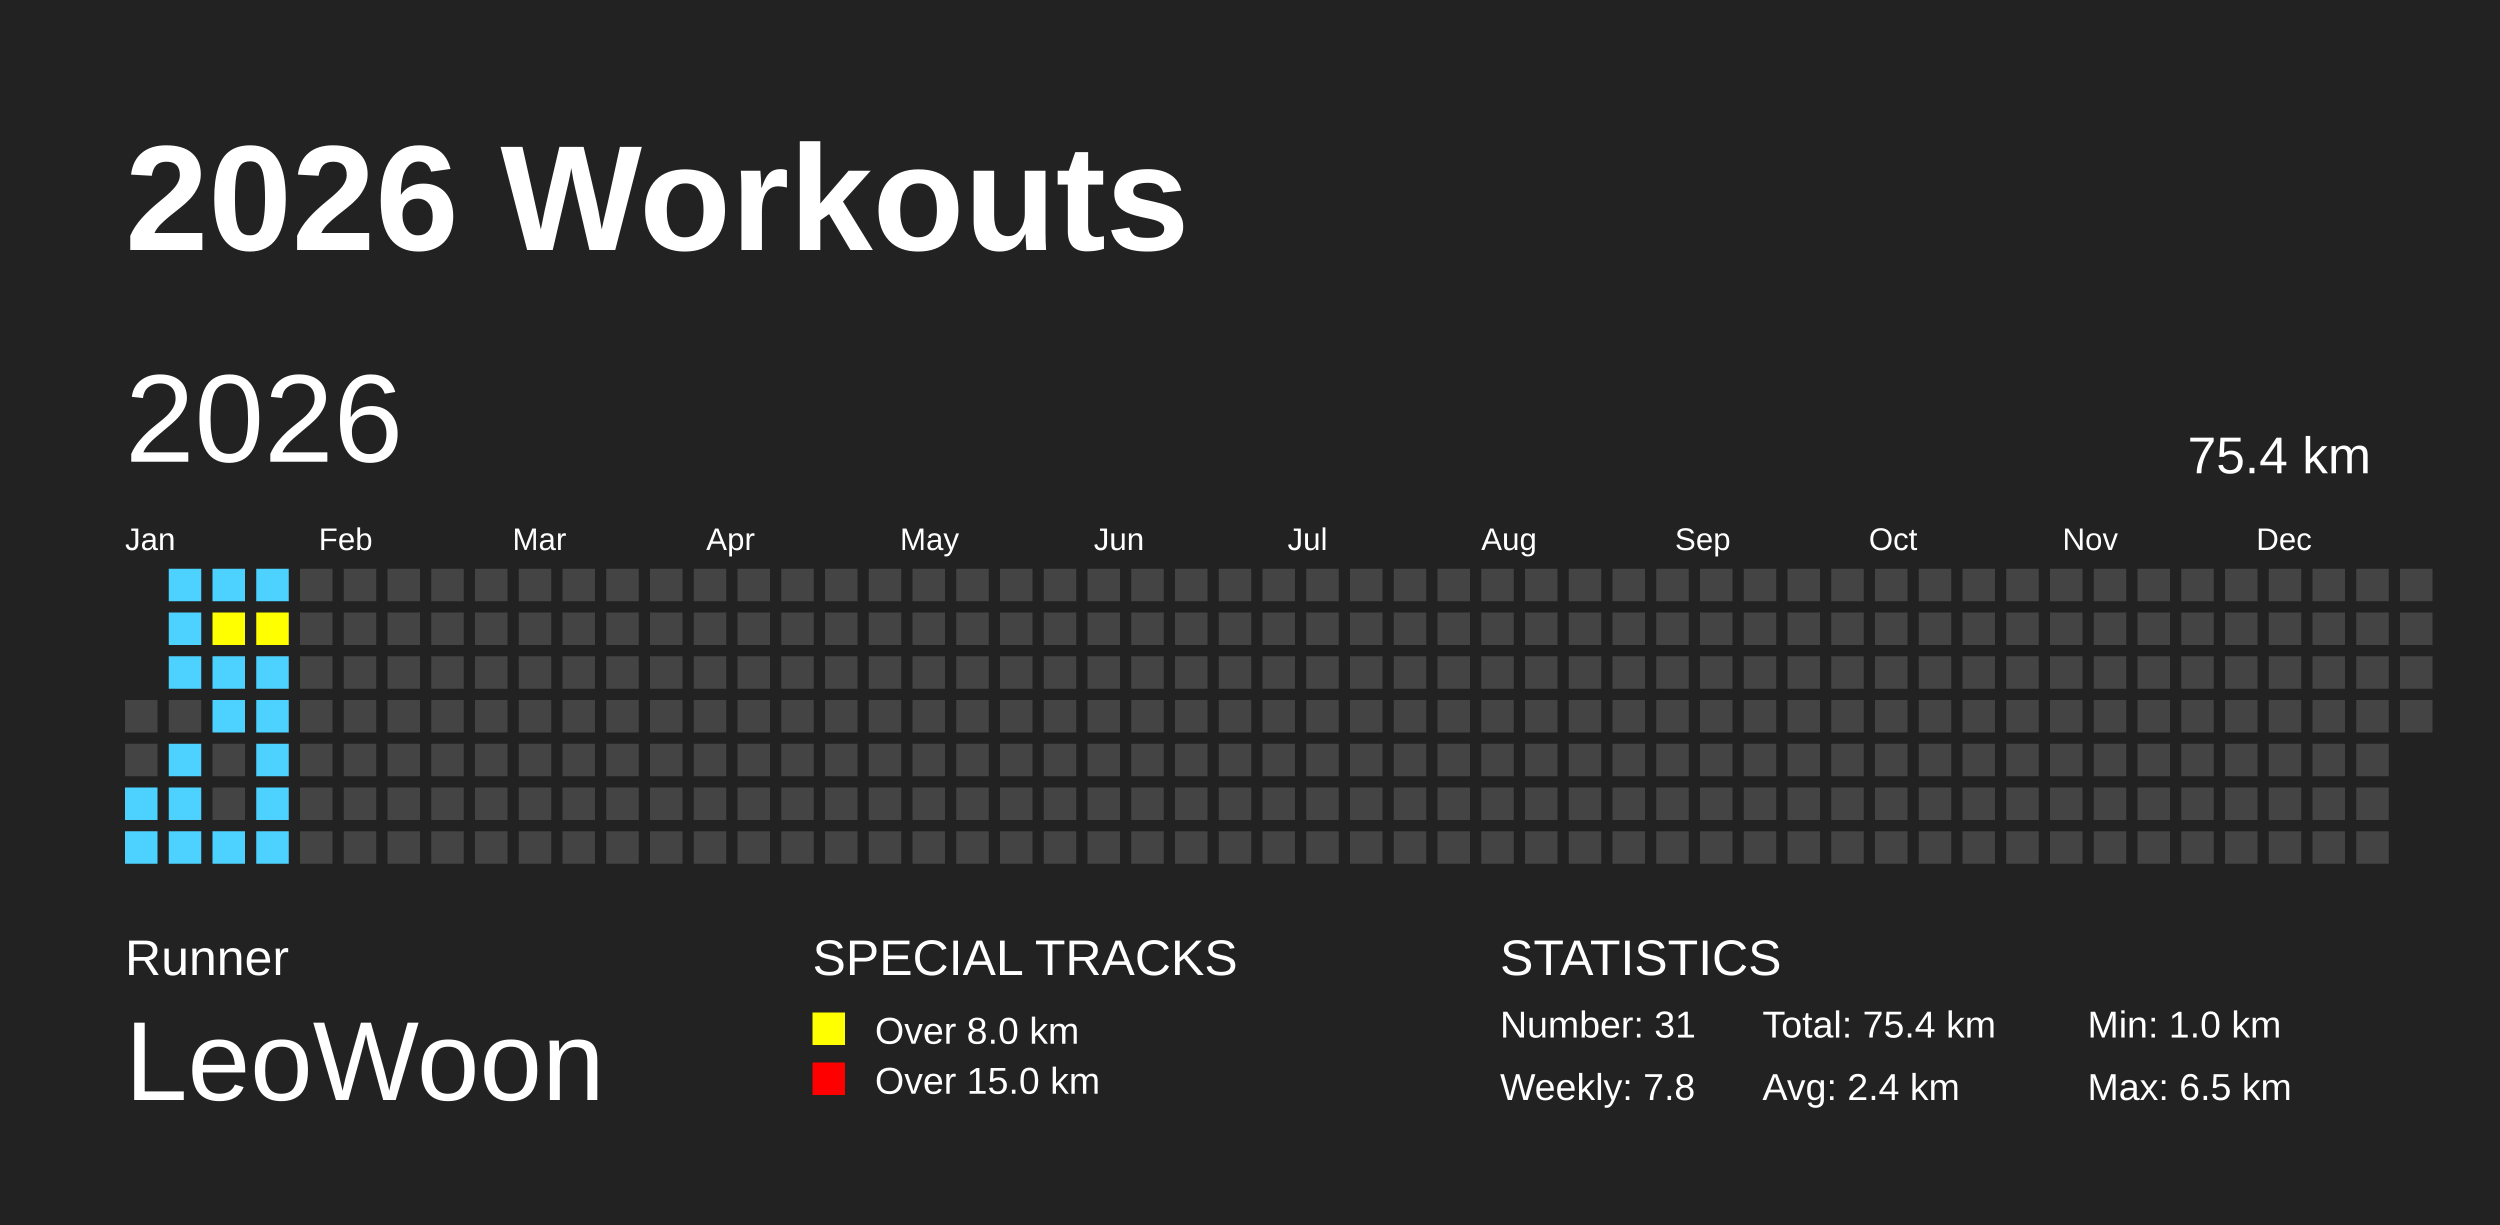
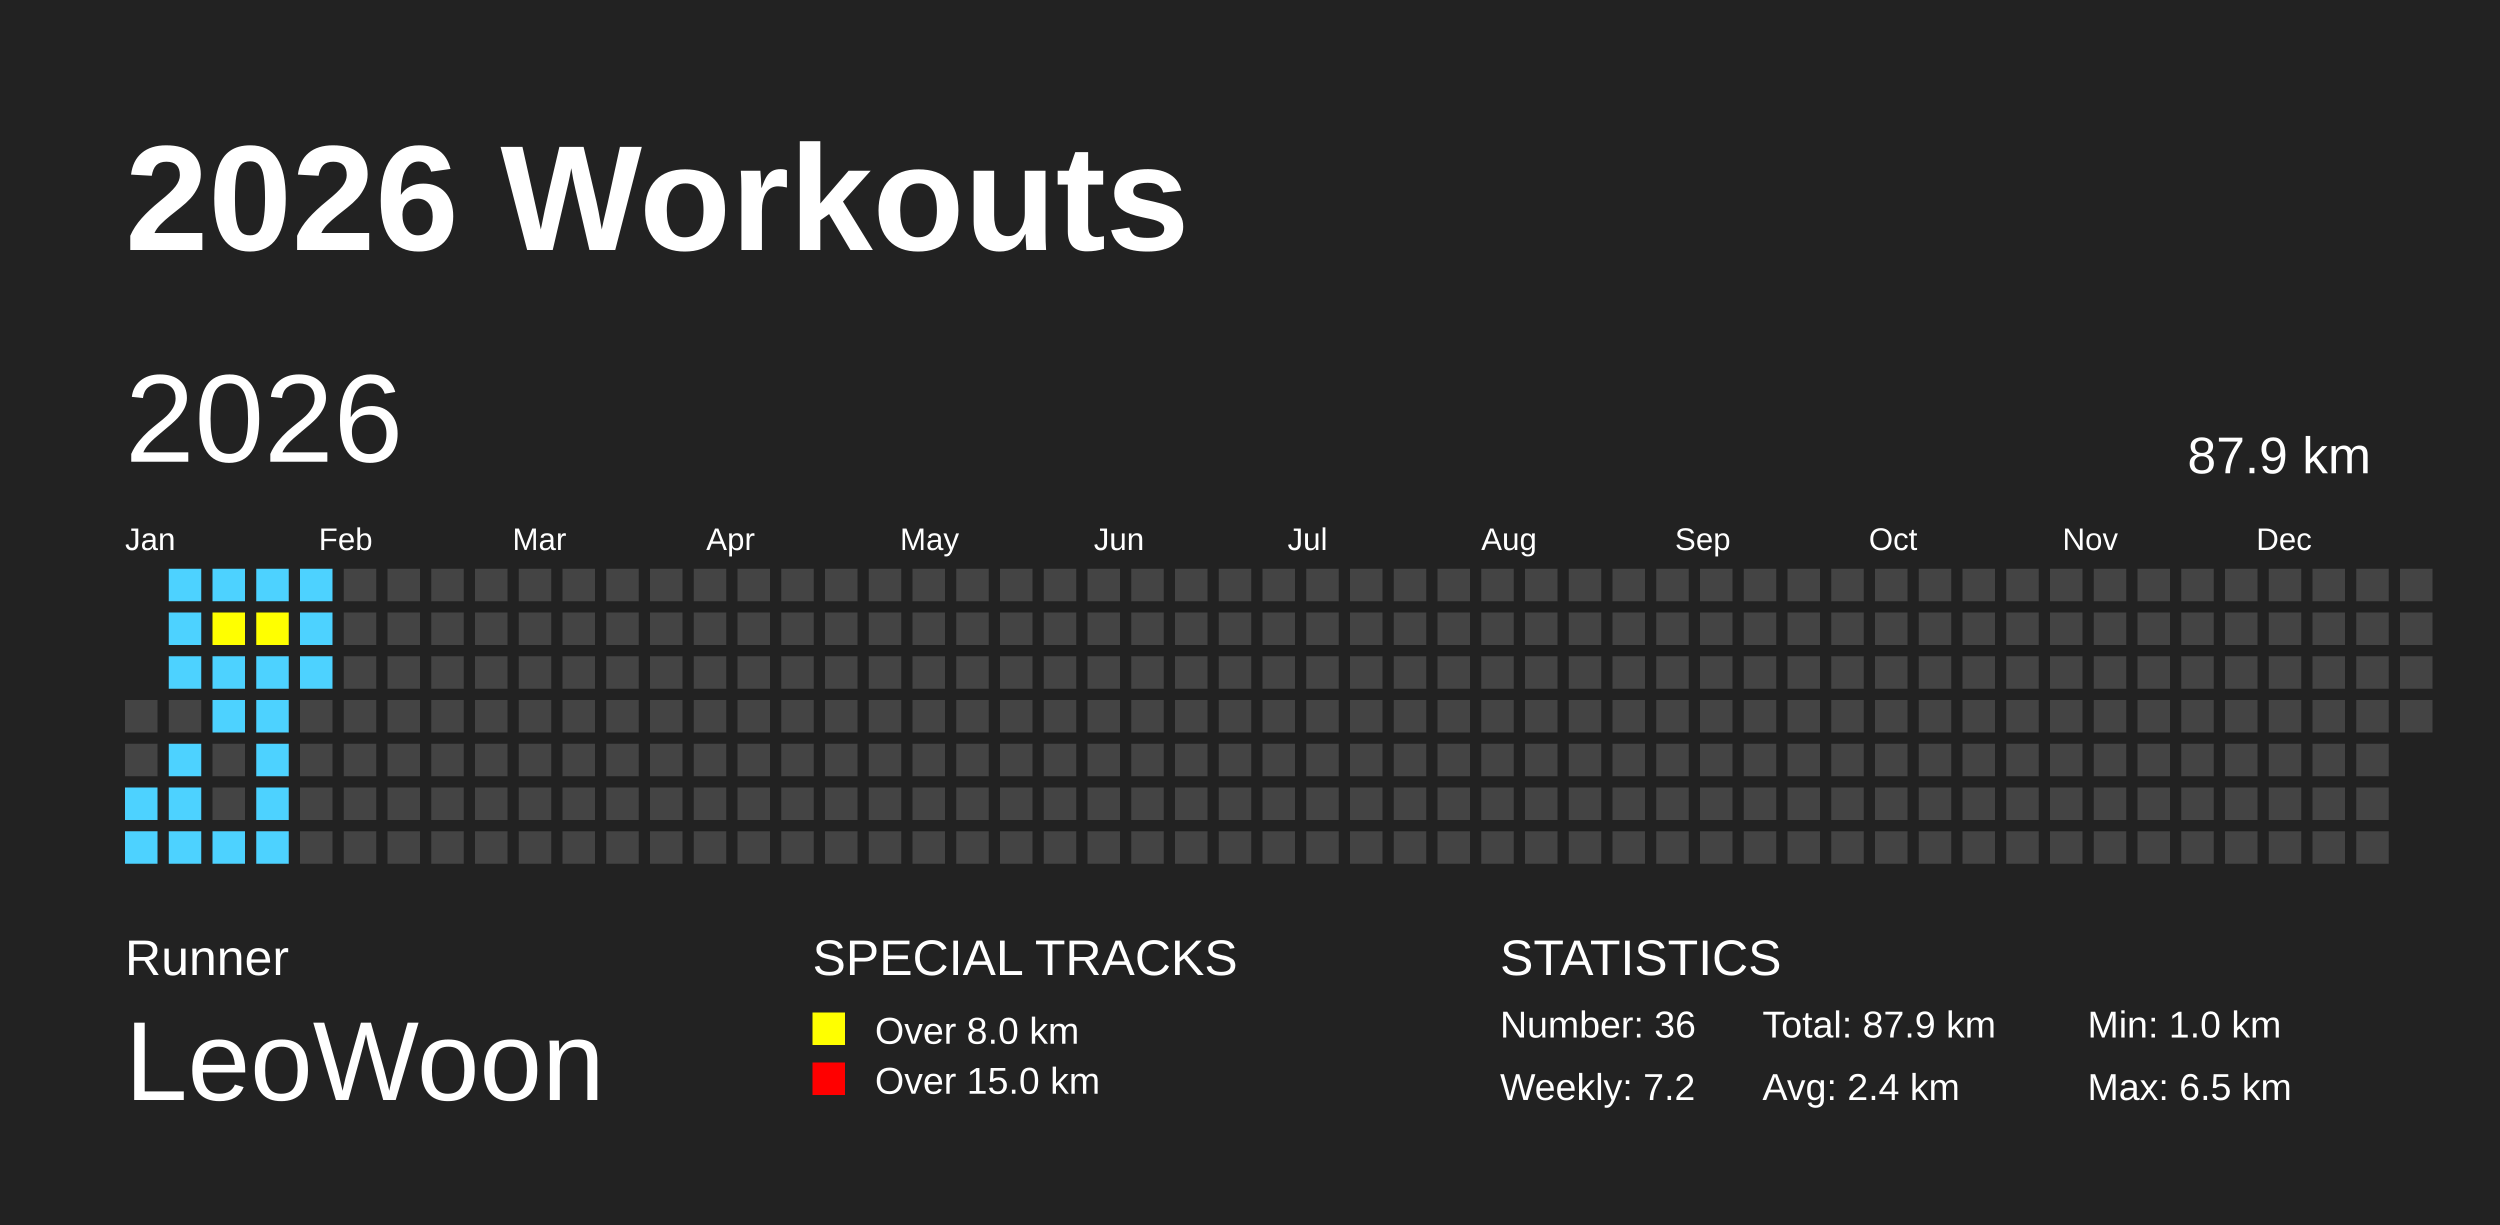
<svg xmlns="http://www.w3.org/2000/svg" baseProfile="full" height="98mm" version="1.1" viewBox="0,0,200,98" width="200mm">
  <defs />
  <rect fill="#222222" height="98" width="200" x="0" y="0" />
  <text fill="#FFFFFF" style="font-size:12px; font-family:Arial; font-weight:bold;" x="10" y="20">2026 Workouts</text>
  <text fill="#FFFFFF" style="font-size:4px; font-family:Arial" x="10" y="78">Runner</text>
  <text fill="#FFFFFF" style="font-size:9px; font-family:Arial" x="10" y="88">LeoWoon</text>
  <text fill="#FFFFFF" style="font-size:4px; font-family:Arial" x="65" y="78">SPECIAL TRACKS</text>
  <rect fill="yellow" height="2.6" width="2.6" x="65" y="81" />
  <text fill="#FFFFFF" style="font-size:3px; font-family:Arial" x="70" y="83.5">Over 8.0 km</text>
  <rect fill="red" height="2.6" width="2.6" x="65" y="85" />
  <text fill="#FFFFFF" style="font-size:3px; font-family:Arial" x="70" y="87.5">Over 15.0 km</text>
  <text fill="#FFFFFF" style="font-size:4px; font-family:Arial" x="120" y="78">STATISTICS</text>
-   <text fill="#FFFFFF" style="font-size:3px; font-family:Arial" x="120" y="83">Number: 31</text>
-   <text fill="#FFFFFF" style="font-size:3px; font-family:Arial" x="120" y="88">Weekly: 7.8</text>
-   <text fill="#FFFFFF" style="font-size:3px; font-family:Arial" x="141" y="83">Total: 75.4 km</text>
+   <text fill="#FFFFFF" style="font-size:3px; font-family:Arial" x="120" y="83">Number: 36</text>
+   <text fill="#FFFFFF" style="font-size:3px; font-family:Arial" x="120" y="88">Weekly: 7.2</text>
+   <text fill="#FFFFFF" style="font-size:3px; font-family:Arial" x="141" y="83">Total: 87.9 km</text>
  <text fill="#FFFFFF" style="font-size:3px; font-family:Arial" x="141" y="88">Avg: 2.4 km</text>
  <text fill="#FFFFFF" style="font-size:3px; font-family:Arial" x="167" y="83">Min: 1.0 km</text>
  <text fill="#FFFFFF" style="font-size:3px; font-family:Arial" x="167" y="88">Max: 6.5 km</text>
  <text dominant-baseline="hanging" fill="#FFFFFF" style="font-size:10.0px; font-family:Arial;" x="10" y="30">2026</text>
-   <text dominant-baseline="hanging" fill="#FFFFFF" style="font-size:4.125px; font-family:Arial;" x="175" y="35">75.4 km</text>
+   <text dominant-baseline="hanging" fill="#FFFFFF" style="font-size:4.125px; font-family:Arial;" x="175" y="35">87.9 km</text>
  <text fill="#FFFFFF" style="font-size:2.5px; font-family:Arial" x="10.0" y="44">Jan</text>
  <text fill="#FFFFFF" style="font-size:2.5px; font-family:Arial" x="25.5" y="44">Feb</text>
  <text fill="#FFFFFF" style="font-size:2.5px; font-family:Arial" x="41.0" y="44">Mar</text>
  <text fill="#FFFFFF" style="font-size:2.5px; font-family:Arial" x="56.5" y="44">Apr</text>
  <text fill="#FFFFFF" style="font-size:2.5px; font-family:Arial" x="72.0" y="44">May</text>
  <text fill="#FFFFFF" style="font-size:2.5px; font-family:Arial" x="87.5" y="44">Jun</text>
  <text fill="#FFFFFF" style="font-size:2.5px; font-family:Arial" x="103.0" y="44">Jul</text>
  <text fill="#FFFFFF" style="font-size:2.5px; font-family:Arial" x="118.5" y="44">Aug</text>
  <text fill="#FFFFFF" style="font-size:2.5px; font-family:Arial" x="134.0" y="44">Sep</text>
  <text fill="#FFFFFF" style="font-size:2.5px; font-family:Arial" x="149.5" y="44">Oct</text>
  <text fill="#FFFFFF" style="font-size:2.5px; font-family:Arial" x="165.0" y="44">Nov</text>
  <text fill="#FFFFFF" style="font-size:2.5px; font-family:Arial" x="180.5" y="44">Dec</text>
  <rect fill="#444444" height="2.6" width="2.6" x="10.0" y="56.0" />
  <rect fill="#444444" height="2.6" width="2.6" x="10.0" y="59.5" />
  <rect fill="#4DD2FF" height="2.6" width="2.6" x="10.0" y="63.0" />
  <rect fill="#4DD2FF" height="2.6" width="2.6" x="10.0" y="66.5" />
  <rect fill="#4DD2FF" height="2.6" width="2.6" x="13.5" y="45.5" />
  <rect fill="#4DD2FF" height="2.6" width="2.6" x="13.5" y="49.0" />
  <rect fill="#4DD2FF" height="2.6" width="2.6" x="13.5" y="52.5" />
  <rect fill="#444444" height="2.6" width="2.6" x="13.5" y="56.0" />
  <rect fill="#4DD2FF" height="2.6" width="2.6" x="13.5" y="59.5" />
  <rect fill="#4DD2FF" height="2.6" width="2.6" x="13.5" y="63.0" />
  <rect fill="#4DD2FF" height="2.6" width="2.6" x="13.5" y="66.5" />
  <rect fill="#4DD2FF" height="2.6" width="2.6" x="17.0" y="45.5" />
  <rect fill="yellow" height="2.6" width="2.6" x="17.0" y="49.0" />
  <rect fill="#4DD2FF" height="2.6" width="2.6" x="17.0" y="52.5" />
  <rect fill="#4DD2FF" height="2.6" width="2.6" x="17.0" y="56.0" />
  <rect fill="#444444" height="2.6" width="2.6" x="17.0" y="59.5" />
  <rect fill="#444444" height="2.6" width="2.6" x="17.0" y="63.0" />
  <rect fill="#4DD2FF" height="2.6" width="2.6" x="17.0" y="66.5" />
  <rect fill="#4DD2FF" height="2.6" width="2.6" x="20.5" y="45.5" />
  <rect fill="yellow" height="2.6" width="2.6" x="20.5" y="49.0" />
  <rect fill="#4DD2FF" height="2.6" width="2.6" x="20.5" y="52.5" />
  <rect fill="#4DD2FF" height="2.6" width="2.6" x="20.5" y="56.0" />
  <rect fill="#4DD2FF" height="2.6" width="2.6" x="20.5" y="59.5" />
  <rect fill="#4DD2FF" height="2.6" width="2.6" x="20.5" y="63.0" />
  <rect fill="#4DD2FF" height="2.6" width="2.6" x="20.5" y="66.5" />
-   <rect fill="#444444" height="2.6" width="2.6" x="24.0" y="45.5" />
-   <rect fill="#444444" height="2.6" width="2.6" x="24.0" y="49.0" />
-   <rect fill="#444444" height="2.6" width="2.6" x="24.0" y="52.5" />
+   <rect fill="#4DD2FF" height="2.6" width="2.6" x="24.0" y="45.5" />
+   <rect fill="#4DD2FF" height="2.6" width="2.6" x="24.0" y="49.0" />
+   <rect fill="#4DD2FF" height="2.6" width="2.6" x="24.0" y="52.5" />
  <rect fill="#444444" height="2.6" width="2.6" x="24.0" y="56.0" />
  <rect fill="#444444" height="2.6" width="2.6" x="24.0" y="59.5" />
  <rect fill="#444444" height="2.6" width="2.6" x="24.0" y="63.0" />
  <rect fill="#444444" height="2.6" width="2.6" x="24.0" y="66.5" />
  <rect fill="#444444" height="2.6" width="2.6" x="27.5" y="45.5" />
  <rect fill="#444444" height="2.6" width="2.6" x="27.5" y="49.0" />
  <rect fill="#444444" height="2.6" width="2.6" x="27.5" y="52.5" />
  <rect fill="#444444" height="2.6" width="2.6" x="27.5" y="56.0" />
  <rect fill="#444444" height="2.6" width="2.6" x="27.5" y="59.5" />
  <rect fill="#444444" height="2.6" width="2.6" x="27.5" y="63.0" />
  <rect fill="#444444" height="2.6" width="2.6" x="27.5" y="66.5" />
  <rect fill="#444444" height="2.6" width="2.6" x="31.0" y="45.5" />
  <rect fill="#444444" height="2.6" width="2.6" x="31.0" y="49.0" />
  <rect fill="#444444" height="2.6" width="2.6" x="31.0" y="52.5" />
  <rect fill="#444444" height="2.6" width="2.6" x="31.0" y="56.0" />
  <rect fill="#444444" height="2.6" width="2.6" x="31.0" y="59.5" />
  <rect fill="#444444" height="2.6" width="2.6" x="31.0" y="63.0" />
  <rect fill="#444444" height="2.6" width="2.6" x="31.0" y="66.5" />
  <rect fill="#444444" height="2.6" width="2.6" x="34.5" y="45.5" />
  <rect fill="#444444" height="2.6" width="2.6" x="34.5" y="49.0" />
  <rect fill="#444444" height="2.6" width="2.6" x="34.5" y="52.5" />
  <rect fill="#444444" height="2.6" width="2.6" x="34.5" y="56.0" />
  <rect fill="#444444" height="2.6" width="2.6" x="34.5" y="59.5" />
  <rect fill="#444444" height="2.6" width="2.6" x="34.5" y="63.0" />
  <rect fill="#444444" height="2.6" width="2.6" x="34.5" y="66.5" />
  <rect fill="#444444" height="2.6" width="2.6" x="38.0" y="45.5" />
  <rect fill="#444444" height="2.6" width="2.6" x="38.0" y="49.0" />
  <rect fill="#444444" height="2.6" width="2.6" x="38.0" y="52.5" />
  <rect fill="#444444" height="2.6" width="2.6" x="38.0" y="56.0" />
  <rect fill="#444444" height="2.6" width="2.6" x="38.0" y="59.5" />
  <rect fill="#444444" height="2.6" width="2.6" x="38.0" y="63.0" />
  <rect fill="#444444" height="2.6" width="2.6" x="38.0" y="66.5" />
  <rect fill="#444444" height="2.6" width="2.6" x="41.5" y="45.5" />
  <rect fill="#444444" height="2.6" width="2.6" x="41.5" y="49.0" />
  <rect fill="#444444" height="2.6" width="2.6" x="41.5" y="52.5" />
  <rect fill="#444444" height="2.6" width="2.6" x="41.5" y="56.0" />
  <rect fill="#444444" height="2.6" width="2.6" x="41.5" y="59.5" />
  <rect fill="#444444" height="2.6" width="2.6" x="41.5" y="63.0" />
  <rect fill="#444444" height="2.6" width="2.6" x="41.5" y="66.5" />
  <rect fill="#444444" height="2.6" width="2.6" x="45.0" y="45.5" />
  <rect fill="#444444" height="2.6" width="2.6" x="45.0" y="49.0" />
  <rect fill="#444444" height="2.6" width="2.6" x="45.0" y="52.5" />
  <rect fill="#444444" height="2.6" width="2.6" x="45.0" y="56.0" />
  <rect fill="#444444" height="2.6" width="2.6" x="45.0" y="59.5" />
  <rect fill="#444444" height="2.6" width="2.6" x="45.0" y="63.0" />
  <rect fill="#444444" height="2.6" width="2.6" x="45.0" y="66.5" />
  <rect fill="#444444" height="2.6" width="2.6" x="48.5" y="45.5" />
  <rect fill="#444444" height="2.6" width="2.6" x="48.5" y="49.0" />
  <rect fill="#444444" height="2.6" width="2.6" x="48.5" y="52.5" />
  <rect fill="#444444" height="2.6" width="2.6" x="48.5" y="56.0" />
  <rect fill="#444444" height="2.6" width="2.6" x="48.5" y="59.5" />
  <rect fill="#444444" height="2.6" width="2.6" x="48.5" y="63.0" />
  <rect fill="#444444" height="2.6" width="2.6" x="48.5" y="66.5" />
  <rect fill="#444444" height="2.6" width="2.6" x="52.0" y="45.5" />
  <rect fill="#444444" height="2.6" width="2.6" x="52.0" y="49.0" />
  <rect fill="#444444" height="2.6" width="2.6" x="52.0" y="52.5" />
  <rect fill="#444444" height="2.6" width="2.6" x="52.0" y="56.0" />
  <rect fill="#444444" height="2.6" width="2.6" x="52.0" y="59.5" />
  <rect fill="#444444" height="2.6" width="2.6" x="52.0" y="63.0" />
  <rect fill="#444444" height="2.6" width="2.6" x="52.0" y="66.5" />
  <rect fill="#444444" height="2.6" width="2.6" x="55.5" y="45.5" />
  <rect fill="#444444" height="2.6" width="2.6" x="55.5" y="49.0" />
  <rect fill="#444444" height="2.6" width="2.6" x="55.5" y="52.5" />
  <rect fill="#444444" height="2.6" width="2.6" x="55.5" y="56.0" />
  <rect fill="#444444" height="2.6" width="2.6" x="55.5" y="59.5" />
  <rect fill="#444444" height="2.6" width="2.6" x="55.5" y="63.0" />
  <rect fill="#444444" height="2.6" width="2.6" x="55.5" y="66.5" />
  <rect fill="#444444" height="2.6" width="2.6" x="59.0" y="45.5" />
  <rect fill="#444444" height="2.6" width="2.6" x="59.0" y="49.0" />
  <rect fill="#444444" height="2.6" width="2.6" x="59.0" y="52.5" />
  <rect fill="#444444" height="2.6" width="2.6" x="59.0" y="56.0" />
  <rect fill="#444444" height="2.6" width="2.6" x="59.0" y="59.5" />
  <rect fill="#444444" height="2.6" width="2.6" x="59.0" y="63.0" />
  <rect fill="#444444" height="2.6" width="2.6" x="59.0" y="66.5" />
  <rect fill="#444444" height="2.6" width="2.6" x="62.5" y="45.5" />
  <rect fill="#444444" height="2.6" width="2.6" x="62.5" y="49.0" />
  <rect fill="#444444" height="2.6" width="2.6" x="62.5" y="52.5" />
  <rect fill="#444444" height="2.6" width="2.6" x="62.5" y="56.0" />
  <rect fill="#444444" height="2.6" width="2.6" x="62.5" y="59.5" />
  <rect fill="#444444" height="2.6" width="2.6" x="62.5" y="63.0" />
  <rect fill="#444444" height="2.6" width="2.6" x="62.5" y="66.5" />
  <rect fill="#444444" height="2.6" width="2.6" x="66.0" y="45.5" />
  <rect fill="#444444" height="2.6" width="2.6" x="66.0" y="49.0" />
  <rect fill="#444444" height="2.6" width="2.6" x="66.0" y="52.5" />
  <rect fill="#444444" height="2.6" width="2.6" x="66.0" y="56.0" />
  <rect fill="#444444" height="2.6" width="2.6" x="66.0" y="59.5" />
  <rect fill="#444444" height="2.6" width="2.6" x="66.0" y="63.0" />
  <rect fill="#444444" height="2.6" width="2.6" x="66.0" y="66.5" />
  <rect fill="#444444" height="2.6" width="2.6" x="69.5" y="45.5" />
  <rect fill="#444444" height="2.6" width="2.6" x="69.5" y="49.0" />
  <rect fill="#444444" height="2.6" width="2.6" x="69.5" y="52.5" />
  <rect fill="#444444" height="2.6" width="2.6" x="69.5" y="56.0" />
  <rect fill="#444444" height="2.6" width="2.6" x="69.5" y="59.5" />
  <rect fill="#444444" height="2.6" width="2.6" x="69.5" y="63.0" />
  <rect fill="#444444" height="2.6" width="2.6" x="69.5" y="66.5" />
  <rect fill="#444444" height="2.6" width="2.6" x="73.0" y="45.5" />
  <rect fill="#444444" height="2.6" width="2.6" x="73.0" y="49.0" />
  <rect fill="#444444" height="2.6" width="2.6" x="73.0" y="52.5" />
  <rect fill="#444444" height="2.6" width="2.6" x="73.0" y="56.0" />
  <rect fill="#444444" height="2.6" width="2.6" x="73.0" y="59.5" />
  <rect fill="#444444" height="2.6" width="2.6" x="73.0" y="63.0" />
  <rect fill="#444444" height="2.6" width="2.6" x="73.0" y="66.5" />
  <rect fill="#444444" height="2.6" width="2.6" x="76.5" y="45.5" />
  <rect fill="#444444" height="2.6" width="2.6" x="76.5" y="49.0" />
  <rect fill="#444444" height="2.6" width="2.6" x="76.5" y="52.5" />
  <rect fill="#444444" height="2.6" width="2.6" x="76.5" y="56.0" />
  <rect fill="#444444" height="2.6" width="2.6" x="76.5" y="59.5" />
  <rect fill="#444444" height="2.6" width="2.6" x="76.5" y="63.0" />
  <rect fill="#444444" height="2.6" width="2.6" x="76.5" y="66.5" />
  <rect fill="#444444" height="2.6" width="2.6" x="80.0" y="45.5" />
  <rect fill="#444444" height="2.6" width="2.6" x="80.0" y="49.0" />
  <rect fill="#444444" height="2.6" width="2.6" x="80.0" y="52.5" />
  <rect fill="#444444" height="2.6" width="2.6" x="80.0" y="56.0" />
  <rect fill="#444444" height="2.6" width="2.6" x="80.0" y="59.5" />
  <rect fill="#444444" height="2.6" width="2.6" x="80.0" y="63.0" />
  <rect fill="#444444" height="2.6" width="2.6" x="80.0" y="66.5" />
  <rect fill="#444444" height="2.6" width="2.6" x="83.5" y="45.5" />
  <rect fill="#444444" height="2.6" width="2.6" x="83.5" y="49.0" />
  <rect fill="#444444" height="2.6" width="2.6" x="83.5" y="52.5" />
  <rect fill="#444444" height="2.6" width="2.6" x="83.5" y="56.0" />
  <rect fill="#444444" height="2.6" width="2.6" x="83.5" y="59.5" />
  <rect fill="#444444" height="2.6" width="2.6" x="83.5" y="63.0" />
  <rect fill="#444444" height="2.6" width="2.6" x="83.5" y="66.5" />
  <rect fill="#444444" height="2.6" width="2.6" x="87.0" y="45.5" />
  <rect fill="#444444" height="2.6" width="2.6" x="87.0" y="49.0" />
  <rect fill="#444444" height="2.6" width="2.6" x="87.0" y="52.5" />
  <rect fill="#444444" height="2.6" width="2.6" x="87.0" y="56.0" />
  <rect fill="#444444" height="2.6" width="2.6" x="87.0" y="59.5" />
  <rect fill="#444444" height="2.6" width="2.6" x="87.0" y="63.0" />
  <rect fill="#444444" height="2.6" width="2.6" x="87.0" y="66.5" />
  <rect fill="#444444" height="2.6" width="2.6" x="90.5" y="45.5" />
  <rect fill="#444444" height="2.6" width="2.6" x="90.5" y="49.0" />
  <rect fill="#444444" height="2.6" width="2.6" x="90.5" y="52.5" />
  <rect fill="#444444" height="2.6" width="2.6" x="90.5" y="56.0" />
  <rect fill="#444444" height="2.6" width="2.6" x="90.5" y="59.5" />
  <rect fill="#444444" height="2.6" width="2.6" x="90.5" y="63.0" />
  <rect fill="#444444" height="2.6" width="2.6" x="90.5" y="66.5" />
  <rect fill="#444444" height="2.6" width="2.6" x="94.0" y="45.5" />
  <rect fill="#444444" height="2.6" width="2.6" x="94.0" y="49.0" />
  <rect fill="#444444" height="2.6" width="2.6" x="94.0" y="52.5" />
  <rect fill="#444444" height="2.6" width="2.6" x="94.0" y="56.0" />
  <rect fill="#444444" height="2.6" width="2.6" x="94.0" y="59.5" />
  <rect fill="#444444" height="2.6" width="2.6" x="94.0" y="63.0" />
  <rect fill="#444444" height="2.6" width="2.6" x="94.0" y="66.5" />
  <rect fill="#444444" height="2.6" width="2.6" x="97.5" y="45.5" />
  <rect fill="#444444" height="2.6" width="2.6" x="97.5" y="49.0" />
  <rect fill="#444444" height="2.6" width="2.6" x="97.5" y="52.5" />
  <rect fill="#444444" height="2.6" width="2.6" x="97.5" y="56.0" />
  <rect fill="#444444" height="2.6" width="2.6" x="97.5" y="59.5" />
  <rect fill="#444444" height="2.6" width="2.6" x="97.5" y="63.0" />
  <rect fill="#444444" height="2.6" width="2.6" x="97.5" y="66.5" />
  <rect fill="#444444" height="2.6" width="2.6" x="101.0" y="45.5" />
  <rect fill="#444444" height="2.6" width="2.6" x="101.0" y="49.0" />
  <rect fill="#444444" height="2.6" width="2.6" x="101.0" y="52.5" />
  <rect fill="#444444" height="2.6" width="2.6" x="101.0" y="56.0" />
  <rect fill="#444444" height="2.6" width="2.6" x="101.0" y="59.5" />
  <rect fill="#444444" height="2.6" width="2.6" x="101.0" y="63.0" />
  <rect fill="#444444" height="2.6" width="2.6" x="101.0" y="66.5" />
  <rect fill="#444444" height="2.6" width="2.6" x="104.5" y="45.5" />
  <rect fill="#444444" height="2.6" width="2.6" x="104.5" y="49.0" />
  <rect fill="#444444" height="2.6" width="2.6" x="104.5" y="52.5" />
  <rect fill="#444444" height="2.6" width="2.6" x="104.5" y="56.0" />
  <rect fill="#444444" height="2.6" width="2.6" x="104.5" y="59.5" />
  <rect fill="#444444" height="2.6" width="2.6" x="104.5" y="63.0" />
  <rect fill="#444444" height="2.6" width="2.6" x="104.5" y="66.5" />
  <rect fill="#444444" height="2.6" width="2.6" x="108.0" y="45.5" />
  <rect fill="#444444" height="2.6" width="2.6" x="108.0" y="49.0" />
  <rect fill="#444444" height="2.6" width="2.6" x="108.0" y="52.5" />
  <rect fill="#444444" height="2.6" width="2.6" x="108.0" y="56.0" />
  <rect fill="#444444" height="2.6" width="2.6" x="108.0" y="59.5" />
  <rect fill="#444444" height="2.6" width="2.6" x="108.0" y="63.0" />
  <rect fill="#444444" height="2.6" width="2.6" x="108.0" y="66.5" />
  <rect fill="#444444" height="2.6" width="2.6" x="111.5" y="45.5" />
  <rect fill="#444444" height="2.6" width="2.6" x="111.5" y="49.0" />
  <rect fill="#444444" height="2.6" width="2.6" x="111.5" y="52.5" />
  <rect fill="#444444" height="2.6" width="2.6" x="111.5" y="56.0" />
  <rect fill="#444444" height="2.6" width="2.6" x="111.5" y="59.5" />
  <rect fill="#444444" height="2.6" width="2.6" x="111.5" y="63.0" />
  <rect fill="#444444" height="2.6" width="2.6" x="111.5" y="66.5" />
  <rect fill="#444444" height="2.6" width="2.6" x="115.0" y="45.5" />
  <rect fill="#444444" height="2.6" width="2.6" x="115.0" y="49.0" />
  <rect fill="#444444" height="2.6" width="2.6" x="115.0" y="52.5" />
  <rect fill="#444444" height="2.6" width="2.6" x="115.0" y="56.0" />
  <rect fill="#444444" height="2.6" width="2.6" x="115.0" y="59.5" />
  <rect fill="#444444" height="2.6" width="2.6" x="115.0" y="63.0" />
  <rect fill="#444444" height="2.6" width="2.6" x="115.0" y="66.5" />
  <rect fill="#444444" height="2.6" width="2.6" x="118.5" y="45.5" />
  <rect fill="#444444" height="2.6" width="2.6" x="118.5" y="49.0" />
  <rect fill="#444444" height="2.6" width="2.6" x="118.5" y="52.5" />
  <rect fill="#444444" height="2.6" width="2.6" x="118.5" y="56.0" />
  <rect fill="#444444" height="2.6" width="2.6" x="118.5" y="59.5" />
  <rect fill="#444444" height="2.6" width="2.6" x="118.5" y="63.0" />
  <rect fill="#444444" height="2.6" width="2.6" x="118.5" y="66.5" />
  <rect fill="#444444" height="2.6" width="2.6" x="122.0" y="45.5" />
  <rect fill="#444444" height="2.6" width="2.6" x="122.0" y="49.0" />
  <rect fill="#444444" height="2.6" width="2.6" x="122.0" y="52.5" />
  <rect fill="#444444" height="2.6" width="2.6" x="122.0" y="56.0" />
  <rect fill="#444444" height="2.6" width="2.6" x="122.0" y="59.5" />
  <rect fill="#444444" height="2.6" width="2.6" x="122.0" y="63.0" />
  <rect fill="#444444" height="2.6" width="2.6" x="122.0" y="66.5" />
  <rect fill="#444444" height="2.6" width="2.6" x="125.5" y="45.5" />
  <rect fill="#444444" height="2.6" width="2.6" x="125.5" y="49.0" />
  <rect fill="#444444" height="2.6" width="2.6" x="125.5" y="52.5" />
  <rect fill="#444444" height="2.6" width="2.6" x="125.5" y="56.0" />
  <rect fill="#444444" height="2.6" width="2.6" x="125.5" y="59.5" />
  <rect fill="#444444" height="2.6" width="2.6" x="125.5" y="63.0" />
  <rect fill="#444444" height="2.6" width="2.6" x="125.5" y="66.5" />
  <rect fill="#444444" height="2.6" width="2.6" x="129.0" y="45.5" />
  <rect fill="#444444" height="2.6" width="2.6" x="129.0" y="49.0" />
  <rect fill="#444444" height="2.6" width="2.6" x="129.0" y="52.5" />
  <rect fill="#444444" height="2.6" width="2.6" x="129.0" y="56.0" />
  <rect fill="#444444" height="2.6" width="2.6" x="129.0" y="59.5" />
  <rect fill="#444444" height="2.6" width="2.6" x="129.0" y="63.0" />
  <rect fill="#444444" height="2.6" width="2.6" x="129.0" y="66.5" />
  <rect fill="#444444" height="2.6" width="2.6" x="132.5" y="45.5" />
  <rect fill="#444444" height="2.6" width="2.6" x="132.5" y="49.0" />
  <rect fill="#444444" height="2.6" width="2.6" x="132.5" y="52.5" />
  <rect fill="#444444" height="2.6" width="2.6" x="132.5" y="56.0" />
  <rect fill="#444444" height="2.6" width="2.6" x="132.5" y="59.5" />
  <rect fill="#444444" height="2.6" width="2.6" x="132.5" y="63.0" />
  <rect fill="#444444" height="2.6" width="2.6" x="132.5" y="66.5" />
  <rect fill="#444444" height="2.6" width="2.6" x="136.0" y="45.5" />
  <rect fill="#444444" height="2.6" width="2.6" x="136.0" y="49.0" />
  <rect fill="#444444" height="2.6" width="2.6" x="136.0" y="52.5" />
  <rect fill="#444444" height="2.6" width="2.6" x="136.0" y="56.0" />
  <rect fill="#444444" height="2.6" width="2.6" x="136.0" y="59.5" />
  <rect fill="#444444" height="2.6" width="2.6" x="136.0" y="63.0" />
  <rect fill="#444444" height="2.6" width="2.6" x="136.0" y="66.5" />
  <rect fill="#444444" height="2.6" width="2.6" x="139.5" y="45.5" />
  <rect fill="#444444" height="2.6" width="2.6" x="139.5" y="49.0" />
  <rect fill="#444444" height="2.6" width="2.6" x="139.5" y="52.5" />
  <rect fill="#444444" height="2.6" width="2.6" x="139.5" y="56.0" />
  <rect fill="#444444" height="2.6" width="2.6" x="139.5" y="59.5" />
  <rect fill="#444444" height="2.6" width="2.6" x="139.5" y="63.0" />
  <rect fill="#444444" height="2.6" width="2.6" x="139.5" y="66.5" />
  <rect fill="#444444" height="2.6" width="2.6" x="143.0" y="45.5" />
  <rect fill="#444444" height="2.6" width="2.6" x="143.0" y="49.0" />
  <rect fill="#444444" height="2.6" width="2.6" x="143.0" y="52.5" />
  <rect fill="#444444" height="2.6" width="2.6" x="143.0" y="56.0" />
  <rect fill="#444444" height="2.6" width="2.6" x="143.0" y="59.5" />
  <rect fill="#444444" height="2.6" width="2.6" x="143.0" y="63.0" />
  <rect fill="#444444" height="2.6" width="2.6" x="143.0" y="66.5" />
  <rect fill="#444444" height="2.6" width="2.6" x="146.5" y="45.5" />
  <rect fill="#444444" height="2.6" width="2.6" x="146.5" y="49.0" />
  <rect fill="#444444" height="2.6" width="2.6" x="146.5" y="52.5" />
  <rect fill="#444444" height="2.6" width="2.6" x="146.5" y="56.0" />
  <rect fill="#444444" height="2.6" width="2.6" x="146.5" y="59.5" />
  <rect fill="#444444" height="2.6" width="2.6" x="146.5" y="63.0" />
  <rect fill="#444444" height="2.6" width="2.6" x="146.5" y="66.5" />
  <rect fill="#444444" height="2.6" width="2.6" x="150.0" y="45.5" />
  <rect fill="#444444" height="2.6" width="2.6" x="150.0" y="49.0" />
  <rect fill="#444444" height="2.6" width="2.6" x="150.0" y="52.5" />
  <rect fill="#444444" height="2.6" width="2.6" x="150.0" y="56.0" />
  <rect fill="#444444" height="2.6" width="2.6" x="150.0" y="59.5" />
  <rect fill="#444444" height="2.6" width="2.6" x="150.0" y="63.0" />
  <rect fill="#444444" height="2.6" width="2.6" x="150.0" y="66.5" />
  <rect fill="#444444" height="2.6" width="2.6" x="153.5" y="45.5" />
  <rect fill="#444444" height="2.6" width="2.6" x="153.5" y="49.0" />
  <rect fill="#444444" height="2.6" width="2.6" x="153.5" y="52.5" />
  <rect fill="#444444" height="2.6" width="2.6" x="153.5" y="56.0" />
  <rect fill="#444444" height="2.6" width="2.6" x="153.5" y="59.5" />
  <rect fill="#444444" height="2.6" width="2.6" x="153.5" y="63.0" />
  <rect fill="#444444" height="2.6" width="2.6" x="153.5" y="66.5" />
  <rect fill="#444444" height="2.6" width="2.6" x="157.0" y="45.5" />
  <rect fill="#444444" height="2.6" width="2.6" x="157.0" y="49.0" />
  <rect fill="#444444" height="2.6" width="2.6" x="157.0" y="52.5" />
  <rect fill="#444444" height="2.6" width="2.6" x="157.0" y="56.0" />
  <rect fill="#444444" height="2.6" width="2.6" x="157.0" y="59.5" />
  <rect fill="#444444" height="2.6" width="2.6" x="157.0" y="63.0" />
  <rect fill="#444444" height="2.6" width="2.6" x="157.0" y="66.5" />
  <rect fill="#444444" height="2.6" width="2.6" x="160.5" y="45.5" />
  <rect fill="#444444" height="2.6" width="2.6" x="160.5" y="49.0" />
  <rect fill="#444444" height="2.6" width="2.6" x="160.5" y="52.5" />
  <rect fill="#444444" height="2.6" width="2.6" x="160.5" y="56.0" />
  <rect fill="#444444" height="2.6" width="2.6" x="160.5" y="59.5" />
  <rect fill="#444444" height="2.6" width="2.6" x="160.5" y="63.0" />
  <rect fill="#444444" height="2.6" width="2.6" x="160.5" y="66.5" />
  <rect fill="#444444" height="2.6" width="2.6" x="164.0" y="45.5" />
  <rect fill="#444444" height="2.6" width="2.6" x="164.0" y="49.0" />
  <rect fill="#444444" height="2.6" width="2.6" x="164.0" y="52.5" />
  <rect fill="#444444" height="2.6" width="2.6" x="164.0" y="56.0" />
  <rect fill="#444444" height="2.6" width="2.6" x="164.0" y="59.5" />
  <rect fill="#444444" height="2.6" width="2.6" x="164.0" y="63.0" />
  <rect fill="#444444" height="2.6" width="2.6" x="164.0" y="66.5" />
  <rect fill="#444444" height="2.6" width="2.6" x="167.5" y="45.5" />
  <rect fill="#444444" height="2.6" width="2.6" x="167.5" y="49.0" />
  <rect fill="#444444" height="2.6" width="2.6" x="167.5" y="52.5" />
  <rect fill="#444444" height="2.6" width="2.6" x="167.5" y="56.0" />
  <rect fill="#444444" height="2.6" width="2.6" x="167.5" y="59.5" />
  <rect fill="#444444" height="2.6" width="2.6" x="167.5" y="63.0" />
  <rect fill="#444444" height="2.6" width="2.6" x="167.5" y="66.5" />
  <rect fill="#444444" height="2.6" width="2.6" x="171.0" y="45.5" />
  <rect fill="#444444" height="2.6" width="2.6" x="171.0" y="49.0" />
  <rect fill="#444444" height="2.6" width="2.6" x="171.0" y="52.5" />
  <rect fill="#444444" height="2.6" width="2.6" x="171.0" y="56.0" />
  <rect fill="#444444" height="2.6" width="2.6" x="171.0" y="59.5" />
  <rect fill="#444444" height="2.6" width="2.6" x="171.0" y="63.0" />
  <rect fill="#444444" height="2.6" width="2.6" x="171.0" y="66.5" />
  <rect fill="#444444" height="2.6" width="2.6" x="174.5" y="45.5" />
  <rect fill="#444444" height="2.6" width="2.6" x="174.5" y="49.0" />
  <rect fill="#444444" height="2.6" width="2.6" x="174.5" y="52.5" />
  <rect fill="#444444" height="2.6" width="2.6" x="174.5" y="56.0" />
  <rect fill="#444444" height="2.6" width="2.6" x="174.5" y="59.5" />
  <rect fill="#444444" height="2.6" width="2.6" x="174.5" y="63.0" />
  <rect fill="#444444" height="2.6" width="2.6" x="174.5" y="66.5" />
  <rect fill="#444444" height="2.6" width="2.6" x="178.0" y="45.5" />
  <rect fill="#444444" height="2.6" width="2.6" x="178.0" y="49.0" />
  <rect fill="#444444" height="2.6" width="2.6" x="178.0" y="52.5" />
  <rect fill="#444444" height="2.6" width="2.6" x="178.0" y="56.0" />
  <rect fill="#444444" height="2.6" width="2.6" x="178.0" y="59.5" />
  <rect fill="#444444" height="2.6" width="2.6" x="178.0" y="63.0" />
  <rect fill="#444444" height="2.6" width="2.6" x="178.0" y="66.5" />
  <rect fill="#444444" height="2.6" width="2.6" x="181.5" y="45.5" />
  <rect fill="#444444" height="2.6" width="2.6" x="181.5" y="49.0" />
  <rect fill="#444444" height="2.6" width="2.6" x="181.5" y="52.5" />
  <rect fill="#444444" height="2.6" width="2.6" x="181.5" y="56.0" />
  <rect fill="#444444" height="2.6" width="2.6" x="181.5" y="59.5" />
  <rect fill="#444444" height="2.6" width="2.6" x="181.5" y="63.0" />
  <rect fill="#444444" height="2.6" width="2.6" x="181.5" y="66.5" />
  <rect fill="#444444" height="2.6" width="2.6" x="185.0" y="45.5" />
  <rect fill="#444444" height="2.6" width="2.6" x="185.0" y="49.0" />
  <rect fill="#444444" height="2.6" width="2.6" x="185.0" y="52.5" />
  <rect fill="#444444" height="2.6" width="2.6" x="185.0" y="56.0" />
  <rect fill="#444444" height="2.6" width="2.6" x="185.0" y="59.5" />
  <rect fill="#444444" height="2.6" width="2.6" x="185.0" y="63.0" />
  <rect fill="#444444" height="2.6" width="2.6" x="185.0" y="66.5" />
  <rect fill="#444444" height="2.6" width="2.6" x="188.5" y="45.5" />
  <rect fill="#444444" height="2.6" width="2.6" x="188.5" y="49.0" />
  <rect fill="#444444" height="2.6" width="2.6" x="188.5" y="52.5" />
  <rect fill="#444444" height="2.6" width="2.6" x="188.5" y="56.0" />
  <rect fill="#444444" height="2.6" width="2.6" x="188.5" y="59.5" />
  <rect fill="#444444" height="2.6" width="2.6" x="188.5" y="63.0" />
  <rect fill="#444444" height="2.6" width="2.6" x="188.5" y="66.5" />
  <rect fill="#444444" height="2.6" width="2.6" x="192.0" y="45.5" />
  <rect fill="#444444" height="2.6" width="2.6" x="192.0" y="49.0" />
  <rect fill="#444444" height="2.6" width="2.6" x="192.0" y="52.5" />
  <rect fill="#444444" height="2.6" width="2.6" x="192.0" y="56.0" />
</svg>
